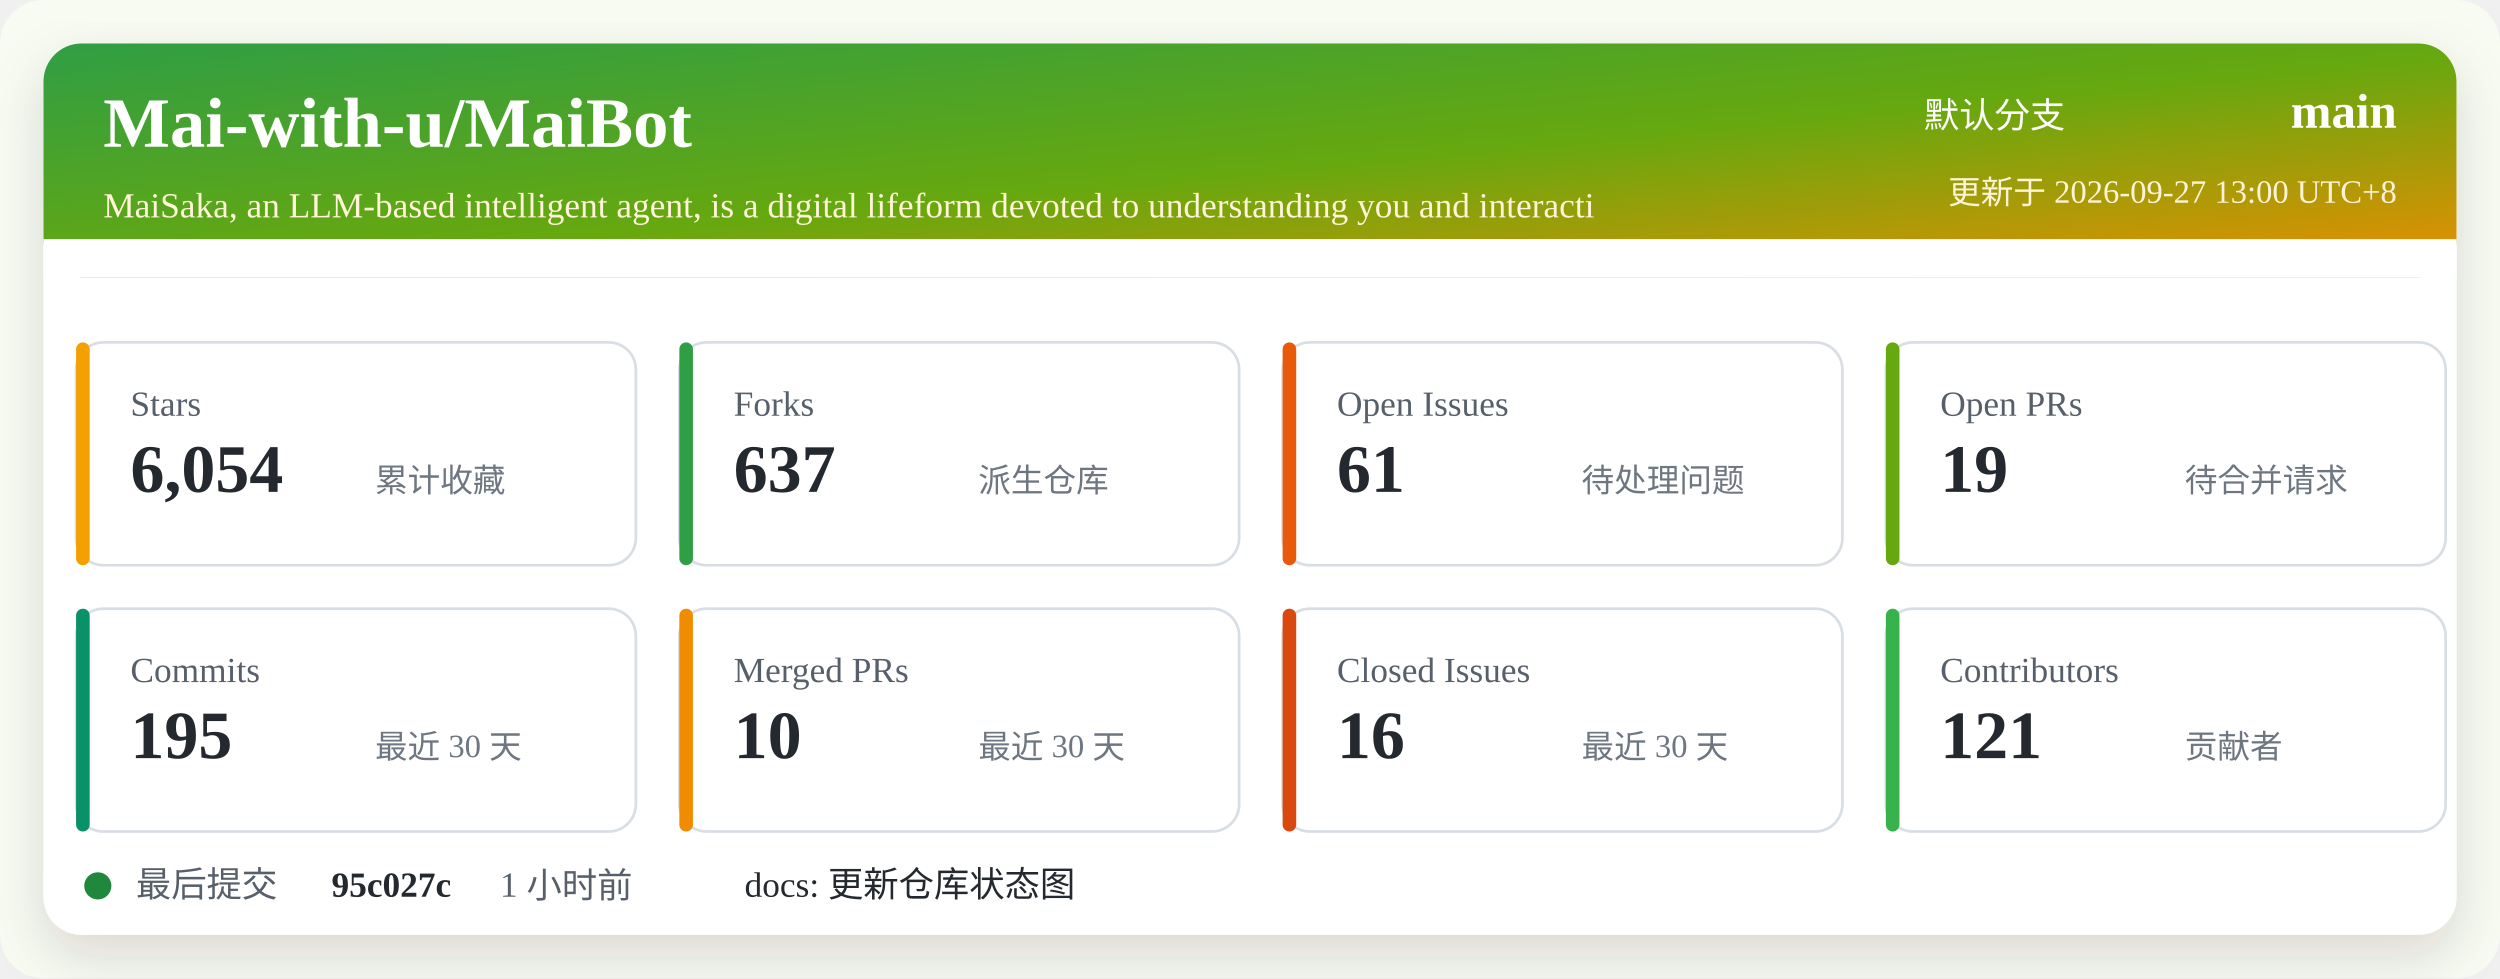
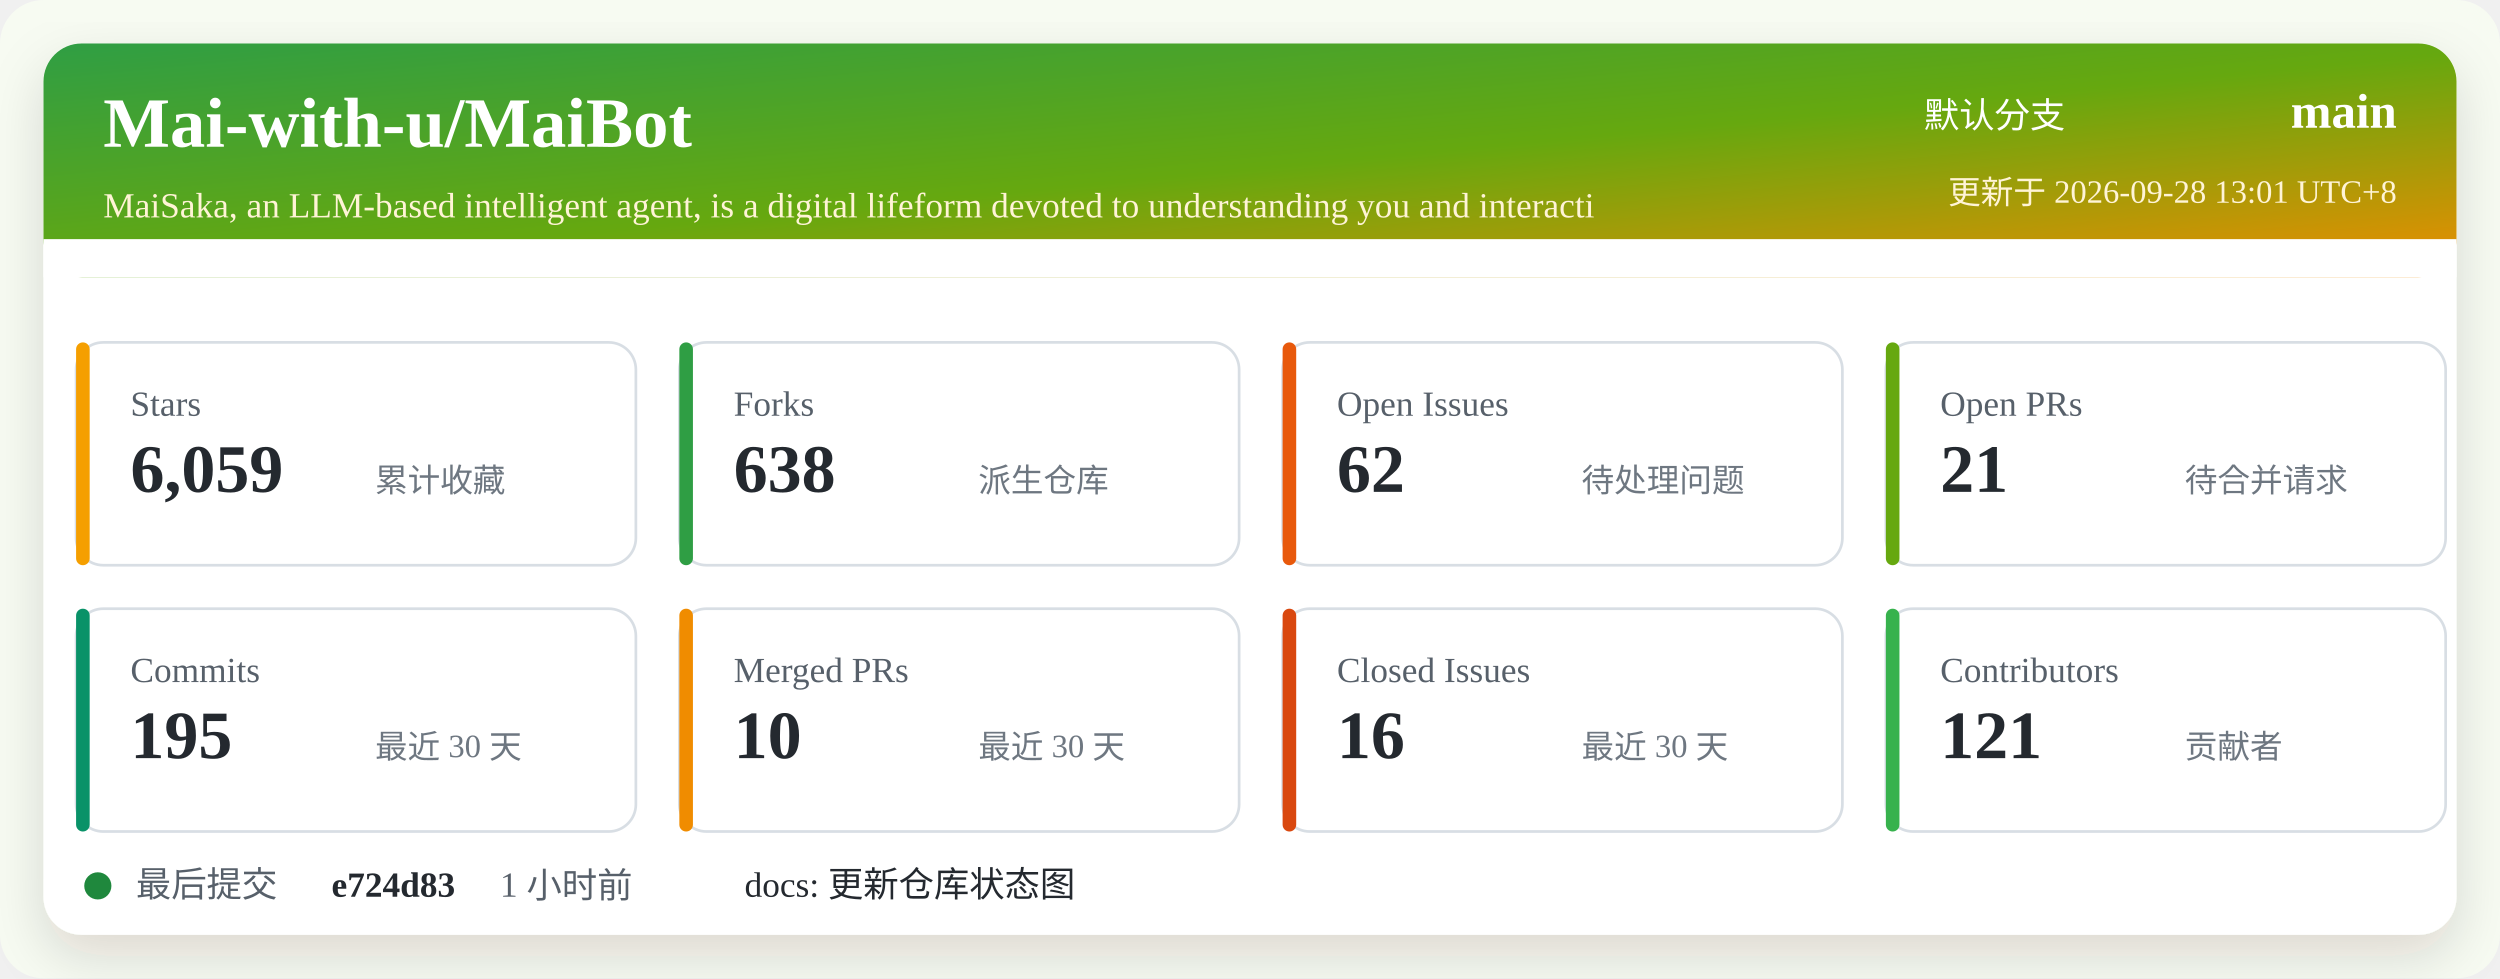
<svg xmlns="http://www.w3.org/2000/svg" width="920" height="360" viewBox="0 0 920 360" role="img" aria-labelledby="title desc">
  <defs>
    <linearGradient id="header" x1="0" x2="1" y1="0" y2="1">
      <stop offset="0%" stop-color="#2f9e44" />
      <stop offset="52%" stop-color="#66a80f" />
      <stop offset="100%" stop-color="#f08c00" />
    </linearGradient>
    <filter id="shadow" x="-5%" y="-5%" width="110%" height="110%">
      <feDropShadow dx="0" dy="8" stdDeviation="10" flood-color="#2b2318" flood-opacity="0.14" />
    </filter>
  </defs>
  <rect width="920" height="360" rx="16" fill="#f7fbf2" />
  <rect x="16" y="16" width="888" height="328" rx="14" fill="#ffffff" filter="url(#shadow)" />
  <rect x="16" y="16" width="888" height="86" rx="14" fill="url(#header)" />
  <path d="M16 88 H904 V102 H16 Z" fill="#ffffff" />
  <text x="38" y="54" fill="#ffffff" font-size="26" font-weight="700">Mai-with-u/MaiBot</text>
  <text x="38" y="80" fill="#fff4d6" font-size="13">MaiSaka, an LLM-based intelligent agent, is a digital lifeform devoted to understanding you and interacti</text>
  <text x="760" y="47" fill="#ffffff" font-size="13" text-anchor="end">默认分支</text>
  <text x="882" y="47" fill="#ffffff" font-size="18" font-weight="700" text-anchor="end">main</text>
-   <text x="882" y="75" fill="#fff4d6" font-size="12" text-anchor="end">更新于 2026-09-27 13:00 UTC+8</text>
+   <text x="882" y="75" fill="#fff4d6" font-size="12" text-anchor="end">更新于 2026-09-28 13:01 UTC+8</text>
  <g transform="translate(28 126)">
    <rect width="206" height="82" rx="10" fill="#ffffff" stroke="#d8dee4" />
    <rect x="0" y="0" width="5" height="82" rx="2.5" fill="#f59f00" />
    <text x="20" y="27" fill="#57606a" font-size="13">Stars</text>
-     <text x="20" y="55" fill="#24292f" font-size="25" font-weight="700">6,054</text>
+     <text x="20" y="55" fill="#24292f" font-size="25" font-weight="700">6,059</text>
    <text x="110" y="55" fill="#6e7781" font-size="12">累计收藏</text>
  </g>
  <g transform="translate(250 126)">
    <rect width="206" height="82" rx="10" fill="#ffffff" stroke="#d8dee4" />
    <rect x="0" y="0" width="5" height="82" rx="2.5" fill="#2f9e44" />
    <text x="20" y="27" fill="#57606a" font-size="13">Forks</text>
-     <text x="20" y="55" fill="#24292f" font-size="25" font-weight="700">637</text>
+     <text x="20" y="55" fill="#24292f" font-size="25" font-weight="700">638</text>
    <text x="110" y="55" fill="#6e7781" font-size="12">派生仓库</text>
  </g>
  <g transform="translate(472 126)">
    <rect width="206" height="82" rx="10" fill="#ffffff" stroke="#d8dee4" />
    <rect x="0" y="0" width="5" height="82" rx="2.5" fill="#e8590c" />
    <text x="20" y="27" fill="#57606a" font-size="13">Open Issues</text>
-     <text x="20" y="55" fill="#24292f" font-size="25" font-weight="700">61</text>
+     <text x="20" y="55" fill="#24292f" font-size="25" font-weight="700">62</text>
    <text x="110" y="55" fill="#6e7781" font-size="12">待处理问题</text>
  </g>
  <g transform="translate(694 126)">
    <rect width="206" height="82" rx="10" fill="#ffffff" stroke="#d8dee4" />
    <rect x="0" y="0" width="5" height="82" rx="2.5" fill="#66a80f" />
    <text x="20" y="27" fill="#57606a" font-size="13">Open PRs</text>
-     <text x="20" y="55" fill="#24292f" font-size="25" font-weight="700">19</text>
+     <text x="20" y="55" fill="#24292f" font-size="25" font-weight="700">21</text>
    <text x="110" y="55" fill="#6e7781" font-size="12">待合并请求</text>
  </g>
  <g transform="translate(28 224)">
    <rect width="206" height="82" rx="10" fill="#ffffff" stroke="#d8dee4" />
    <rect x="0" y="0" width="5" height="82" rx="2.5" fill="#099268" />
    <text x="20" y="27" fill="#57606a" font-size="13">Commits</text>
    <text x="20" y="55" fill="#24292f" font-size="25" font-weight="700">195</text>
    <text x="110" y="55" fill="#6e7781" font-size="12">最近 30 天</text>
  </g>
  <g transform="translate(250 224)">
    <rect width="206" height="82" rx="10" fill="#ffffff" stroke="#d8dee4" />
    <rect x="0" y="0" width="5" height="82" rx="2.5" fill="#f08c00" />
    <text x="20" y="27" fill="#57606a" font-size="13">Merged PRs</text>
    <text x="20" y="55" fill="#24292f" font-size="25" font-weight="700">10</text>
    <text x="110" y="55" fill="#6e7781" font-size="12">最近 30 天</text>
  </g>
  <g transform="translate(472 224)">
    <rect width="206" height="82" rx="10" fill="#ffffff" stroke="#d8dee4" />
    <rect x="0" y="0" width="5" height="82" rx="2.5" fill="#d9480f" />
    <text x="20" y="27" fill="#57606a" font-size="13">Closed Issues</text>
    <text x="20" y="55" fill="#24292f" font-size="25" font-weight="700">16</text>
    <text x="110" y="55" fill="#6e7781" font-size="12">最近 30 天</text>
  </g>
  <g transform="translate(694 224)">
    <rect width="206" height="82" rx="10" fill="#ffffff" stroke="#d8dee4" />
    <rect x="0" y="0" width="5" height="82" rx="2.5" fill="#37b24d" />
    <text x="20" y="27" fill="#57606a" font-size="13">Contributors</text>
    <text x="20" y="55" fill="#24292f" font-size="25" font-weight="700">121</text>
    <text x="110" y="55" fill="#6e7781" font-size="12">贡献者</text>
  </g>
  <g transform="translate(28 318)">
    <circle cx="8" cy="8" r="5" fill="#1f883d" />
    <text x="22" y="12" fill="#57606a" font-size="13">最后提交</text>
-     <text x="94" y="12" fill="#24292f" font-size="13" font-weight="700">95c027c</text>
+     <text x="94" y="12" fill="#24292f" font-size="13" font-weight="700">e724d83</text>
    <text x="156" y="12" fill="#57606a" font-size="13">1 小时前</text>
    <text x="246" y="12" fill="#24292f" font-size="13">docs: 更新仓库状态图</text>
  </g>
</svg>
